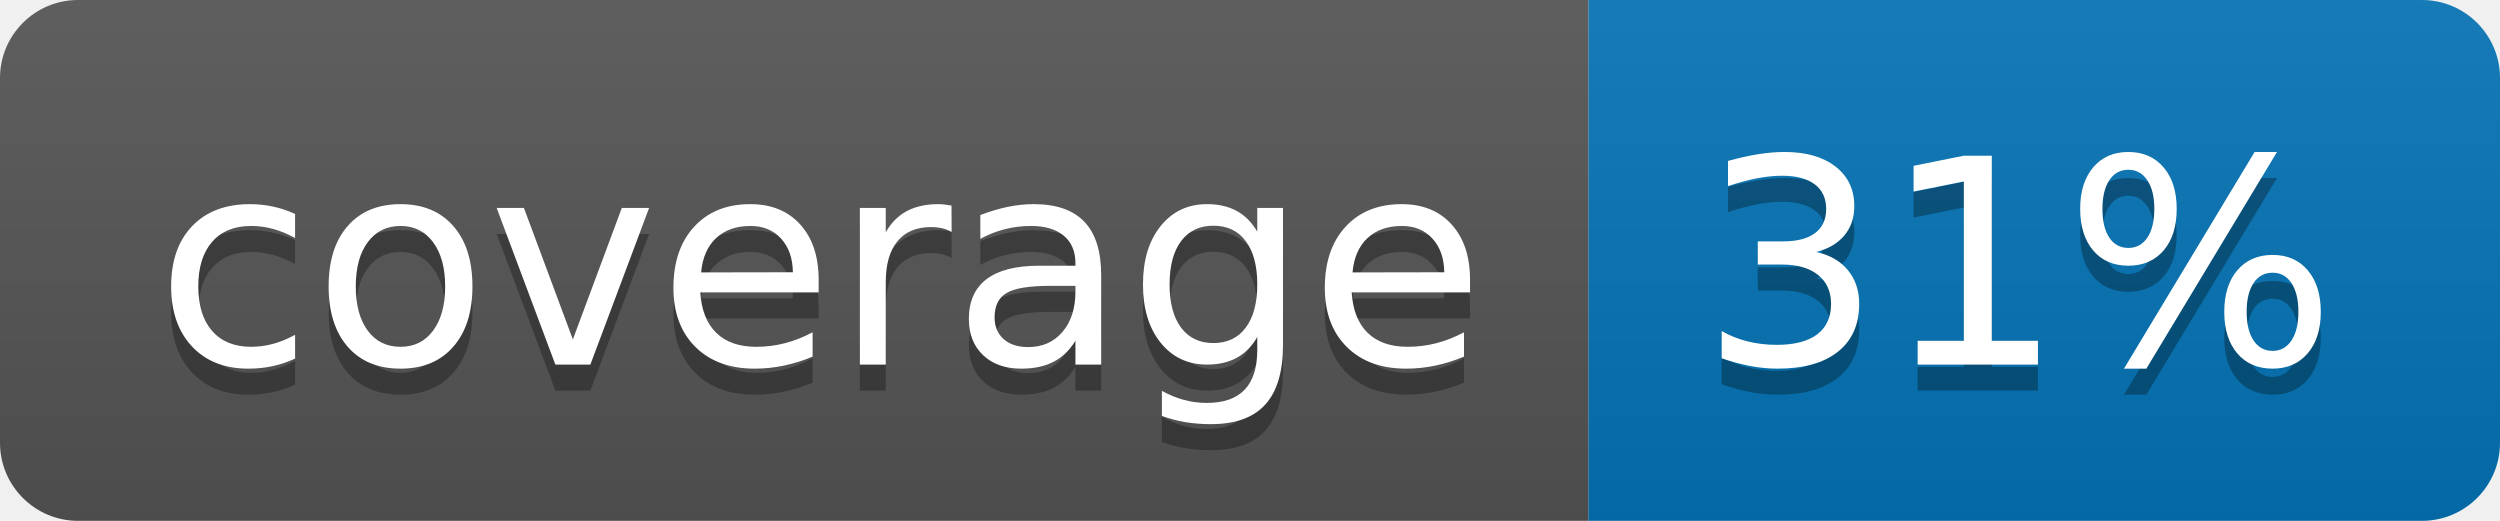
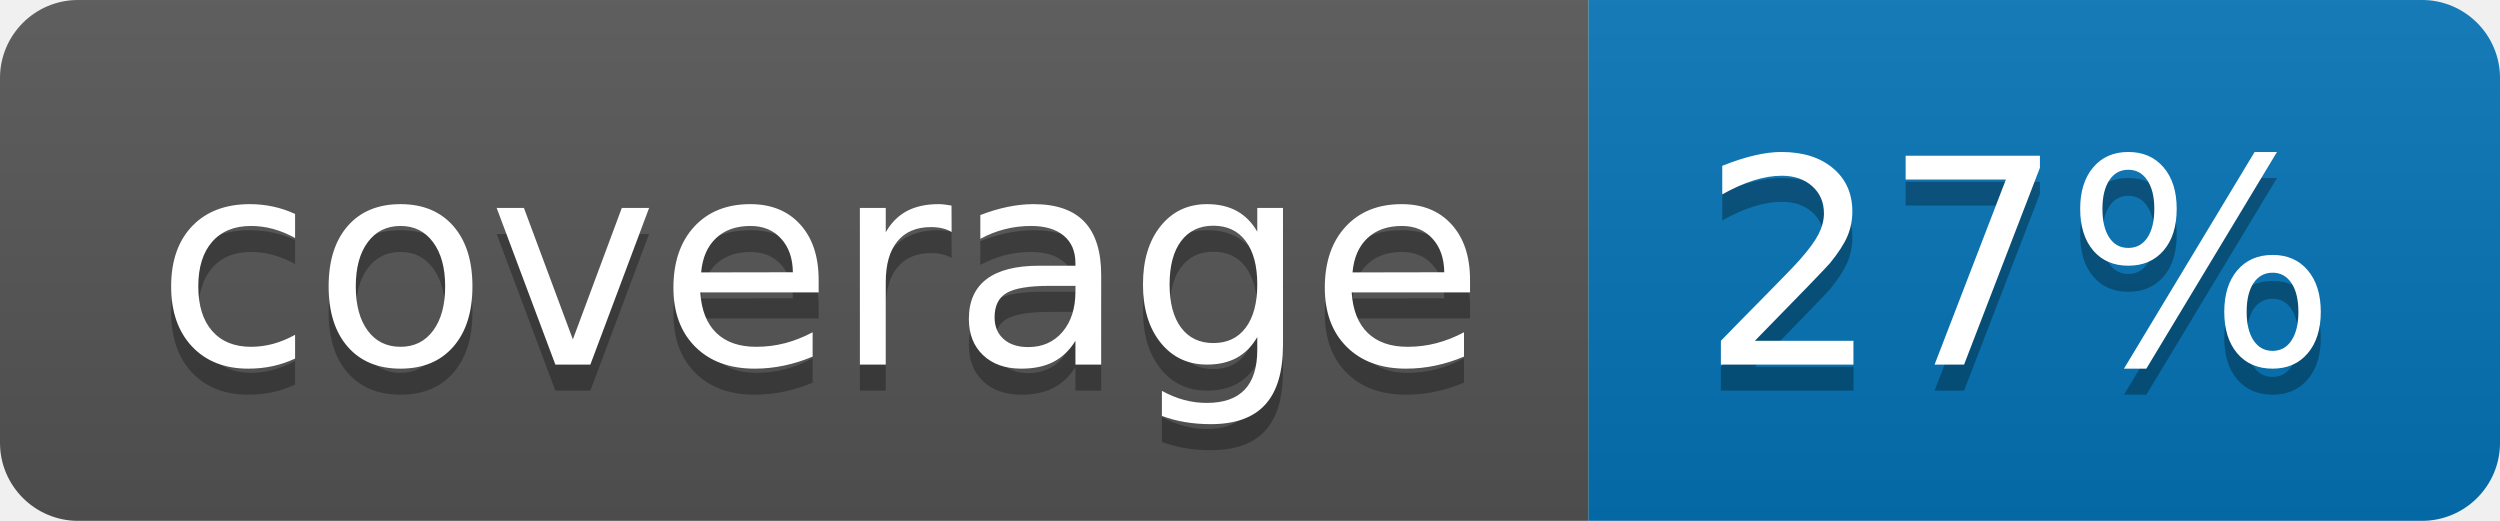
<svg xmlns="http://www.w3.org/2000/svg" width="96" height="20">
  <linearGradient id="b" x2="0" y2="100%">
    <stop offset="0" stop-color="#bbb" stop-opacity=".1" />
    <stop offset="1" stop-opacity=".1" />
  </linearGradient>
  <clipPath id="a">
    <rect width="96" height="20" rx="3" fill="#fff" />
  </clipPath>
  <g clip-path="url(#a)">
    <path fill="#555" d="M0 0h61v20H0z" />
    <path fill="#0374B5" d="M61 0h35v20H61z" />
    <path fill="url(#b)" d="M0 0h96v20H0z" />
  </g>
  <g fill="#fff" text-anchor="middle" font-family="DejaVu Sans,Verdana,Geneva,sans-serif" font-size="110">
    <text x="315" y="150" fill="#010101" fill-opacity=".3" transform="scale(.1)" textLength="510">coverage</text>
    <text x="315" y="140" transform="scale(.1)" textLength="510">coverage</text>
-     <text x="775" y="150" fill="#010101" fill-opacity=".3" transform="scale(.1)" textLength="250">31%</text>
-     <text x="775" y="140" transform="scale(.1)" textLength="250">31%</text>
+     <text x="775" y="150" fill="#010101" fill-opacity=".3" transform="scale(.1)" textLength="250">27%</text>
+     <text x="775" y="140" transform="scale(.1)" textLength="250">27%</text>
  </g>
</svg>
